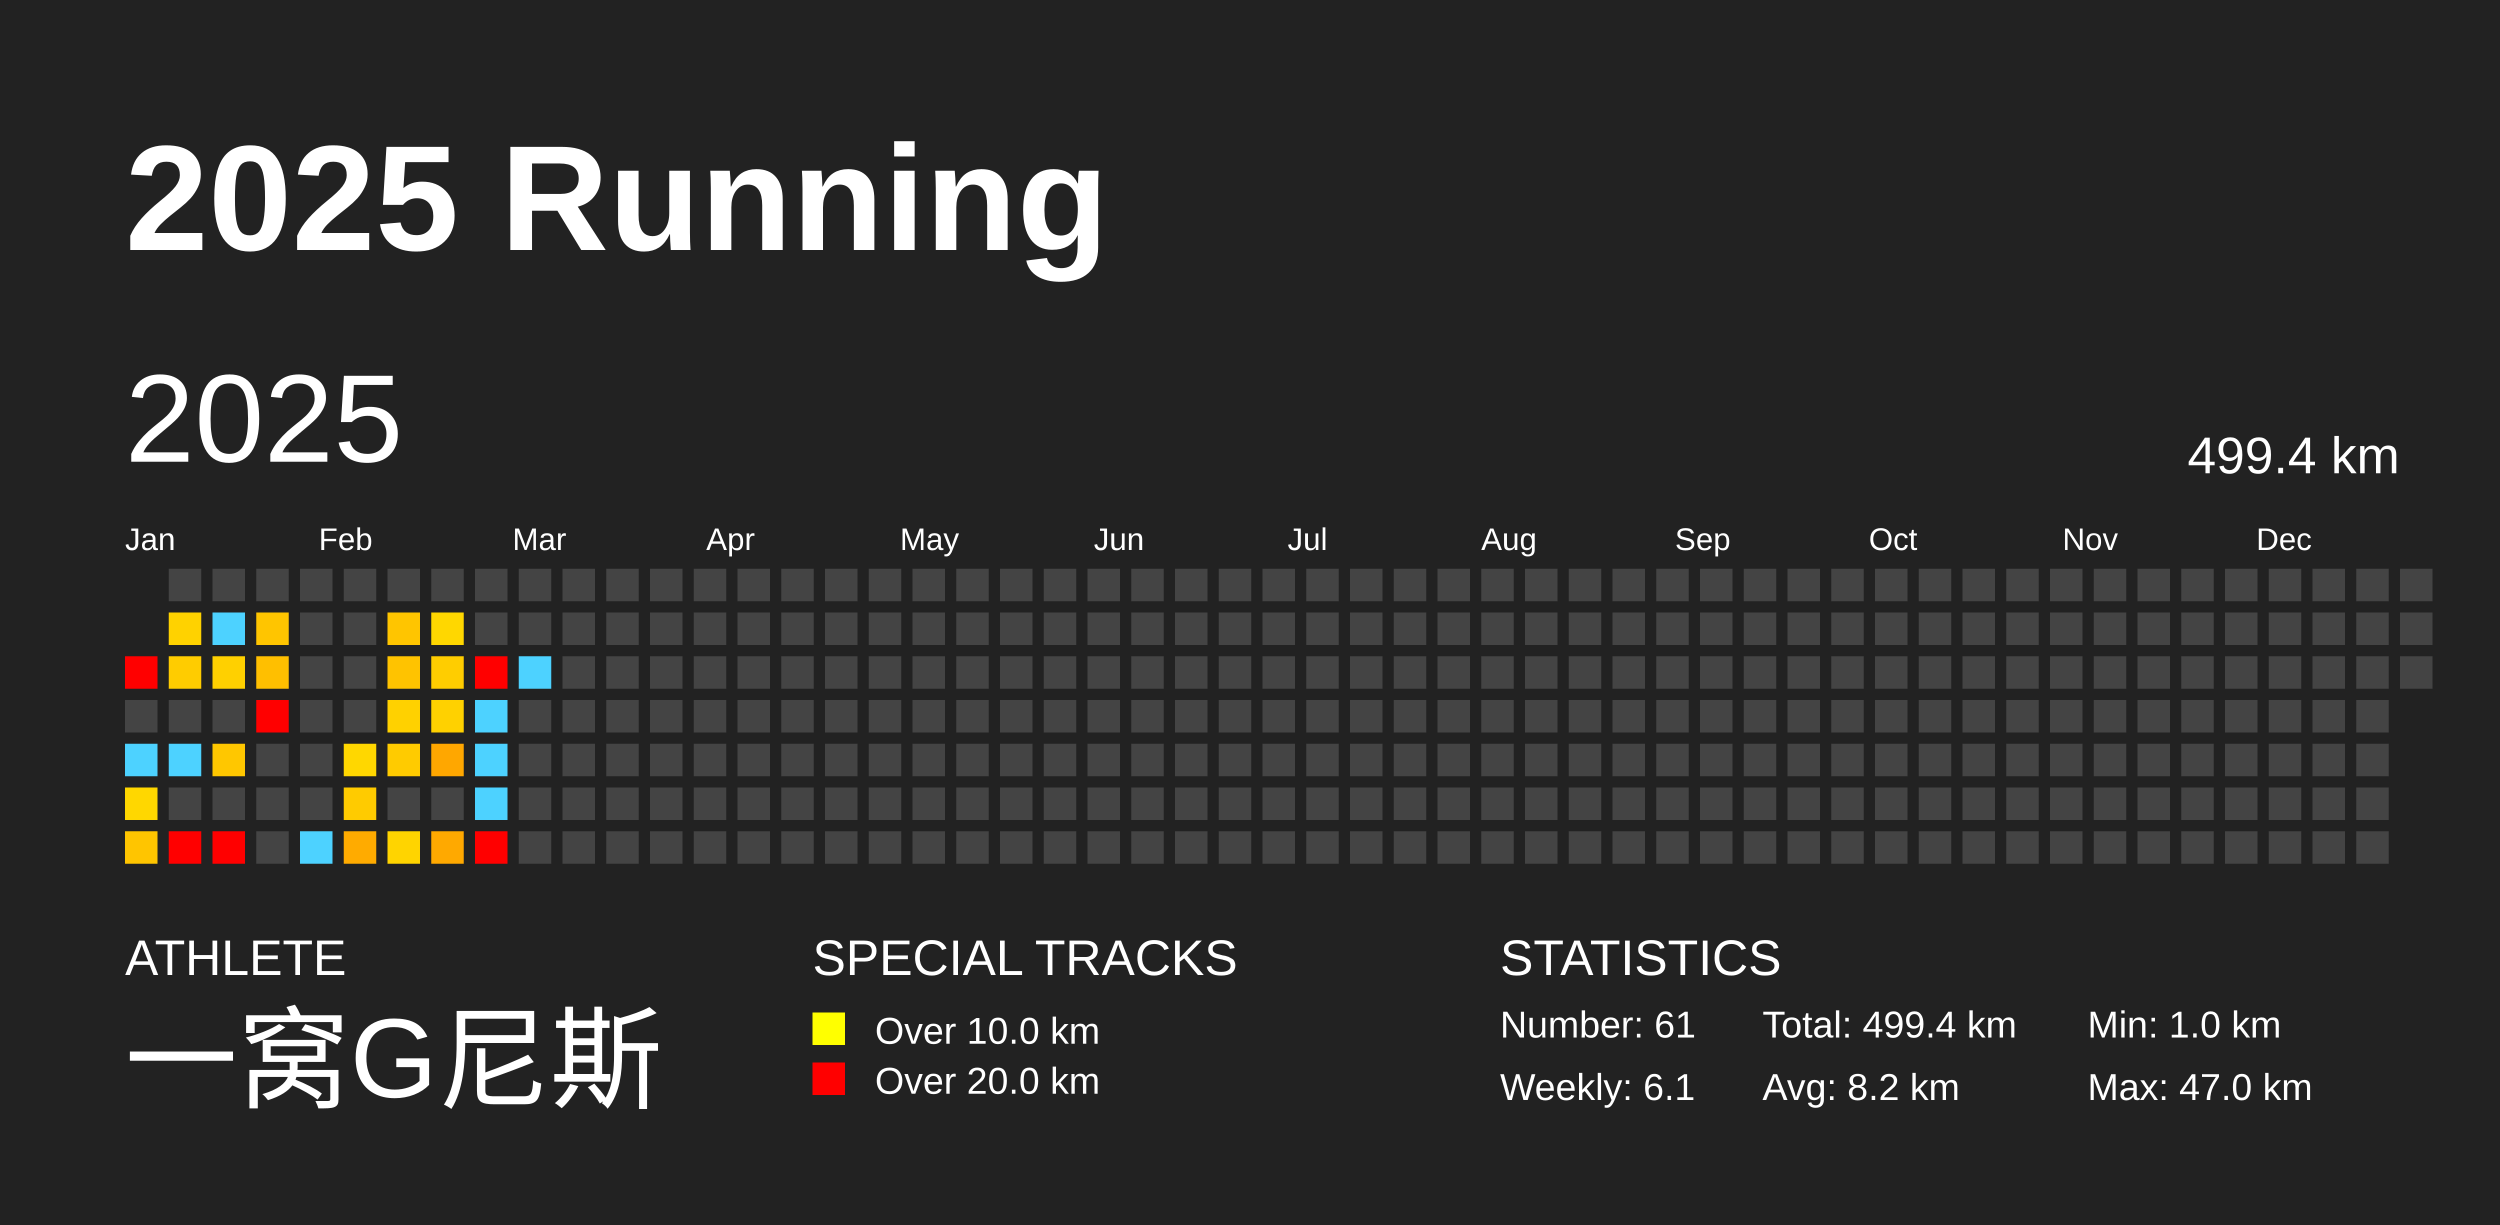
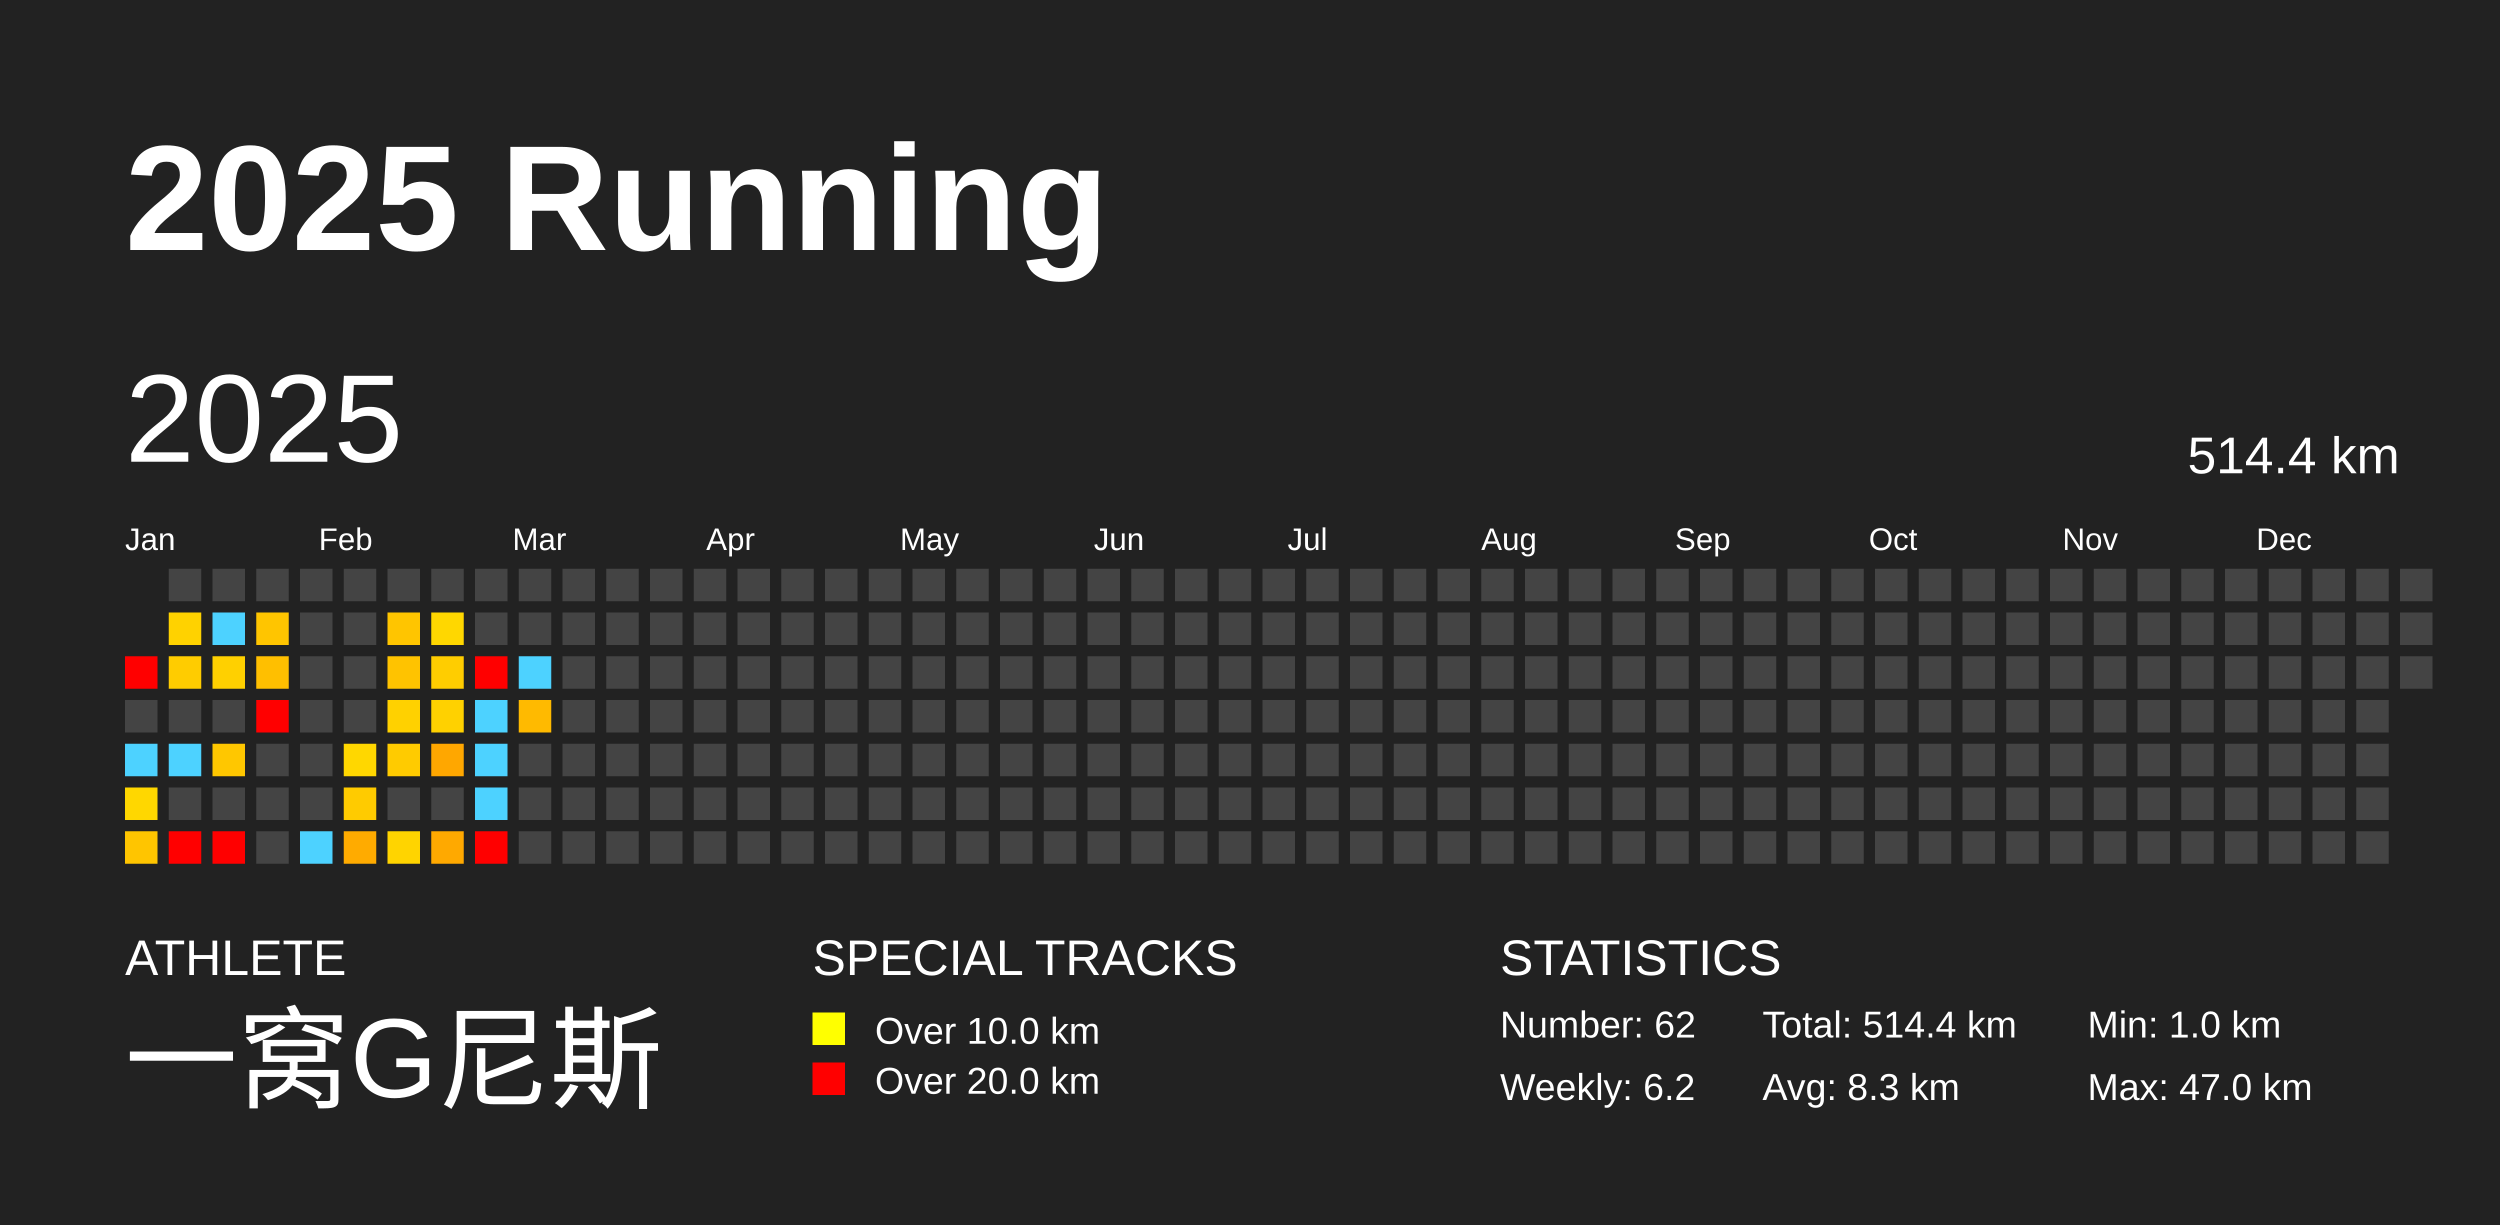
<svg xmlns="http://www.w3.org/2000/svg" baseProfile="full" height="98mm" version="1.1" viewBox="0,0,200,98" width="200mm">
  <defs />
  <rect fill="#222222" height="98" width="200" x="0" y="0" />
  <text fill="#FFFFFF" style="font-size:12px; font-family:Arial; font-weight:bold;" x="10" y="20">2025 Running</text>
  <text fill="#FFFFFF" style="font-size:4px; font-family:Arial" x="10" y="78">ATHLETE</text>
  <text fill="#FFFFFF" style="font-size:9px; font-family:Arial" x="10" y="88">一窝G尼斯</text>
  <text fill="#FFFFFF" style="font-size:4px; font-family:Arial" x="65" y="78">SPECIAL TRACKS</text>
  <rect fill="yellow" height="2.6" width="2.6" x="65" y="81" />
  <text fill="#FFFFFF" style="font-size:3px; font-family:Arial" x="70" y="83.5">Over 10.0 km</text>
  <rect fill="red" height="2.6" width="2.6" x="65" y="85" />
  <text fill="#FFFFFF" style="font-size:3px; font-family:Arial" x="70" y="87.5">Over 20.0 km</text>
  <text fill="#FFFFFF" style="font-size:4px; font-family:Arial" x="120" y="78">STATISTICS</text>
-   <text fill="#FFFFFF" style="font-size:3px; font-family:Arial" x="120" y="83">Number: 61</text>
-   <text fill="#FFFFFF" style="font-size:3px; font-family:Arial" x="120" y="88">Weekly: 6.1</text>
-   <text fill="#FFFFFF" style="font-size:3px; font-family:Arial" x="141" y="83">Total: 499.4 km</text>
-   <text fill="#FFFFFF" style="font-size:3px; font-family:Arial" x="141" y="88">Avg: 8.2 km</text>
+   <text fill="#FFFFFF" style="font-size:3px; font-family:Arial" x="120" y="83">Number: 62</text>
+   <text fill="#FFFFFF" style="font-size:3px; font-family:Arial" x="120" y="88">Weekly: 6.2</text>
+   <text fill="#FFFFFF" style="font-size:3px; font-family:Arial" x="141" y="83">Total: 514.4 km</text>
+   <text fill="#FFFFFF" style="font-size:3px; font-family:Arial" x="141" y="88">Avg: 8.3 km</text>
  <text fill="#FFFFFF" style="font-size:3px; font-family:Arial" x="167" y="83">Min: 1.0 km</text>
  <text fill="#FFFFFF" style="font-size:3px; font-family:Arial" x="167" y="88">Max: 47.0 km</text>
  <text dominant-baseline="hanging" fill="#FFFFFF" style="font-size:10.0px; font-family:Arial;" x="10" y="30">2025</text>
-   <text dominant-baseline="hanging" fill="#FFFFFF" style="font-size:4.125px; font-family:Arial;" x="175" y="35">499.4 km</text>
+   <text dominant-baseline="hanging" fill="#FFFFFF" style="font-size:4.125px; font-family:Arial;" x="175" y="35">514.4 km</text>
  <text fill="#FFFFFF" style="font-size:2.5px; font-family:Arial" x="10.0" y="44">Jan</text>
  <text fill="#FFFFFF" style="font-size:2.5px; font-family:Arial" x="25.5" y="44">Feb</text>
  <text fill="#FFFFFF" style="font-size:2.5px; font-family:Arial" x="41.0" y="44">Mar</text>
  <text fill="#FFFFFF" style="font-size:2.5px; font-family:Arial" x="56.5" y="44">Apr</text>
  <text fill="#FFFFFF" style="font-size:2.5px; font-family:Arial" x="72.0" y="44">May</text>
  <text fill="#FFFFFF" style="font-size:2.5px; font-family:Arial" x="87.5" y="44">Jun</text>
  <text fill="#FFFFFF" style="font-size:2.5px; font-family:Arial" x="103.0" y="44">Jul</text>
  <text fill="#FFFFFF" style="font-size:2.5px; font-family:Arial" x="118.5" y="44">Aug</text>
  <text fill="#FFFFFF" style="font-size:2.5px; font-family:Arial" x="134.0" y="44">Sep</text>
  <text fill="#FFFFFF" style="font-size:2.5px; font-family:Arial" x="149.5" y="44">Oct</text>
  <text fill="#FFFFFF" style="font-size:2.5px; font-family:Arial" x="165.0" y="44">Nov</text>
  <text fill="#FFFFFF" style="font-size:2.5px; font-family:Arial" x="180.5" y="44">Dec</text>
  <rect fill="red" height="2.6" width="2.6" x="10.0" y="52.5" />
  <rect fill="#444444" height="2.6" width="2.6" x="10.0" y="56.0" />
  <rect fill="#4dd2ff" height="2.6" width="2.6" x="10.0" y="59.5" />
  <rect fill="#ffd700" height="2.6" width="2.6" x="10.0" y="63.0" />
  <rect fill="#ffc500" height="2.6" width="2.6" x="10.0" y="66.5" />
  <rect fill="#444444" height="2.6" width="2.6" x="13.5" y="45.5" />
  <rect fill="#ffd200" height="2.6" width="2.6" x="13.5" y="49.0" />
  <rect fill="#ffcc00" height="2.6" width="2.6" x="13.5" y="52.5" />
  <rect fill="#444444" height="2.6" width="2.6" x="13.5" y="56.0" />
  <rect fill="#4dd2ff" height="2.6" width="2.6" x="13.5" y="59.5" />
  <rect fill="#444444" height="2.6" width="2.6" x="13.5" y="63.0" />
  <rect fill="red" height="2.6" width="2.6" x="13.5" y="66.5" />
  <rect fill="#444444" height="2.6" width="2.6" x="17.0" y="45.5" />
  <rect fill="#4dd2ff" height="2.6" width="2.6" x="17.0" y="49.0" />
  <rect fill="#ffd000" height="2.6" width="2.6" x="17.0" y="52.5" />
  <rect fill="#444444" height="2.6" width="2.6" x="17.0" y="56.0" />
  <rect fill="#ffc700" height="2.6" width="2.6" x="17.0" y="59.5" />
  <rect fill="#444444" height="2.6" width="2.6" x="17.0" y="63.0" />
  <rect fill="red" height="2.6" width="2.6" x="17.0" y="66.5" />
  <rect fill="#444444" height="2.6" width="2.6" x="20.5" y="45.5" />
  <rect fill="#ffc500" height="2.6" width="2.6" x="20.5" y="49.0" />
  <rect fill="#ffbf00" height="2.6" width="2.6" x="20.5" y="52.5" />
  <rect fill="red" height="2.6" width="2.6" x="20.5" y="56.0" />
  <rect fill="#444444" height="2.6" width="2.6" x="20.5" y="59.5" />
  <rect fill="#444444" height="2.6" width="2.6" x="20.5" y="63.0" />
  <rect fill="#444444" height="2.6" width="2.6" x="20.5" y="66.5" />
  <rect fill="#444444" height="2.6" width="2.6" x="24.0" y="45.5" />
  <rect fill="#444444" height="2.6" width="2.6" x="24.0" y="49.0" />
  <rect fill="#444444" height="2.6" width="2.6" x="24.0" y="52.5" />
  <rect fill="#444444" height="2.6" width="2.6" x="24.0" y="56.0" />
  <rect fill="#444444" height="2.6" width="2.6" x="24.0" y="59.5" />
  <rect fill="#444444" height="2.6" width="2.6" x="24.0" y="63.0" />
  <rect fill="#4dd2ff" height="2.6" width="2.6" x="24.0" y="66.5" />
  <rect fill="#444444" height="2.6" width="2.6" x="27.5" y="45.5" />
  <rect fill="#444444" height="2.6" width="2.6" x="27.5" y="49.0" />
  <rect fill="#444444" height="2.6" width="2.6" x="27.5" y="52.5" />
  <rect fill="#444444" height="2.6" width="2.6" x="27.5" y="56.0" />
  <rect fill="#ffd700" height="2.6" width="2.6" x="27.5" y="59.5" />
  <rect fill="#ffcb00" height="2.6" width="2.6" x="27.5" y="63.0" />
  <rect fill="#ffab00" height="2.6" width="2.6" x="27.5" y="66.5" />
  <rect fill="#444444" height="2.6" width="2.6" x="31.0" y="45.5" />
  <rect fill="#ffc500" height="2.6" width="2.6" x="31.0" y="49.0" />
  <rect fill="#ffc300" height="2.6" width="2.6" x="31.0" y="52.5" />
  <rect fill="#ffd100" height="2.6" width="2.6" x="31.0" y="56.0" />
  <rect fill="#ffcb00" height="2.6" width="2.6" x="31.0" y="59.5" />
  <rect fill="#444444" height="2.6" width="2.6" x="31.0" y="63.0" />
  <rect fill="#ffd400" height="2.6" width="2.6" x="31.0" y="66.5" />
  <rect fill="#444444" height="2.6" width="2.6" x="34.5" y="45.5" />
  <rect fill="#ffd700" height="2.6" width="2.6" x="34.5" y="49.0" />
  <rect fill="#ffcd00" height="2.6" width="2.6" x="34.5" y="52.5" />
  <rect fill="#ffd100" height="2.6" width="2.6" x="34.5" y="56.0" />
  <rect fill="#ffa700" height="2.6" width="2.6" x="34.5" y="59.5" />
  <rect fill="#444444" height="2.6" width="2.6" x="34.5" y="63.0" />
  <rect fill="#ffa900" height="2.6" width="2.6" x="34.5" y="66.5" />
  <rect fill="#444444" height="2.6" width="2.6" x="38.0" y="45.5" />
  <rect fill="#444444" height="2.6" width="2.6" x="38.0" y="49.0" />
  <rect fill="red" height="2.6" width="2.6" x="38.0" y="52.5" />
  <rect fill="#4dd2ff" height="2.6" width="2.6" x="38.0" y="56.0" />
  <rect fill="#4dd2ff" height="2.6" width="2.6" x="38.0" y="59.5" />
  <rect fill="#4dd2ff" height="2.6" width="2.6" x="38.0" y="63.0" />
  <rect fill="red" height="2.6" width="2.6" x="38.0" y="66.5" />
  <rect fill="#444444" height="2.6" width="2.6" x="41.5" y="45.5" />
  <rect fill="#444444" height="2.6" width="2.6" x="41.5" y="49.0" />
  <rect fill="#4dd2ff" height="2.6" width="2.6" x="41.5" y="52.5" />
-   <rect fill="#444444" height="2.6" width="2.6" x="41.5" y="56.0" />
+   <rect fill="#ffba00" height="2.6" width="2.6" x="41.5" y="56.0" />
  <rect fill="#444444" height="2.6" width="2.6" x="41.5" y="59.5" />
  <rect fill="#444444" height="2.6" width="2.6" x="41.5" y="63.0" />
  <rect fill="#444444" height="2.6" width="2.6" x="41.5" y="66.5" />
  <rect fill="#444444" height="2.6" width="2.6" x="45.0" y="45.5" />
  <rect fill="#444444" height="2.6" width="2.6" x="45.0" y="49.0" />
  <rect fill="#444444" height="2.6" width="2.6" x="45.0" y="52.5" />
  <rect fill="#444444" height="2.6" width="2.6" x="45.0" y="56.0" />
  <rect fill="#444444" height="2.6" width="2.6" x="45.0" y="59.5" />
  <rect fill="#444444" height="2.6" width="2.6" x="45.0" y="63.0" />
  <rect fill="#444444" height="2.6" width="2.6" x="45.0" y="66.5" />
  <rect fill="#444444" height="2.6" width="2.6" x="48.5" y="45.5" />
  <rect fill="#444444" height="2.6" width="2.6" x="48.5" y="49.0" />
  <rect fill="#444444" height="2.6" width="2.6" x="48.5" y="52.5" />
  <rect fill="#444444" height="2.6" width="2.6" x="48.5" y="56.0" />
  <rect fill="#444444" height="2.6" width="2.6" x="48.5" y="59.5" />
  <rect fill="#444444" height="2.6" width="2.6" x="48.5" y="63.0" />
  <rect fill="#444444" height="2.6" width="2.6" x="48.5" y="66.5" />
  <rect fill="#444444" height="2.6" width="2.6" x="52.0" y="45.5" />
  <rect fill="#444444" height="2.6" width="2.6" x="52.0" y="49.0" />
  <rect fill="#444444" height="2.6" width="2.6" x="52.0" y="52.5" />
  <rect fill="#444444" height="2.6" width="2.6" x="52.0" y="56.0" />
  <rect fill="#444444" height="2.6" width="2.6" x="52.0" y="59.5" />
  <rect fill="#444444" height="2.6" width="2.6" x="52.0" y="63.0" />
  <rect fill="#444444" height="2.6" width="2.6" x="52.0" y="66.5" />
  <rect fill="#444444" height="2.6" width="2.6" x="55.5" y="45.5" />
  <rect fill="#444444" height="2.6" width="2.6" x="55.5" y="49.0" />
  <rect fill="#444444" height="2.6" width="2.6" x="55.5" y="52.5" />
  <rect fill="#444444" height="2.6" width="2.6" x="55.5" y="56.0" />
  <rect fill="#444444" height="2.6" width="2.6" x="55.5" y="59.5" />
  <rect fill="#444444" height="2.6" width="2.6" x="55.5" y="63.0" />
  <rect fill="#444444" height="2.6" width="2.6" x="55.5" y="66.5" />
  <rect fill="#444444" height="2.6" width="2.6" x="59.0" y="45.5" />
  <rect fill="#444444" height="2.6" width="2.6" x="59.0" y="49.0" />
  <rect fill="#444444" height="2.6" width="2.6" x="59.0" y="52.5" />
  <rect fill="#444444" height="2.6" width="2.6" x="59.0" y="56.0" />
  <rect fill="#444444" height="2.6" width="2.6" x="59.0" y="59.5" />
  <rect fill="#444444" height="2.6" width="2.6" x="59.0" y="63.0" />
  <rect fill="#444444" height="2.6" width="2.6" x="59.0" y="66.5" />
  <rect fill="#444444" height="2.6" width="2.6" x="62.5" y="45.5" />
  <rect fill="#444444" height="2.6" width="2.6" x="62.5" y="49.0" />
  <rect fill="#444444" height="2.6" width="2.6" x="62.5" y="52.5" />
  <rect fill="#444444" height="2.6" width="2.6" x="62.5" y="56.0" />
  <rect fill="#444444" height="2.6" width="2.6" x="62.5" y="59.5" />
  <rect fill="#444444" height="2.6" width="2.6" x="62.5" y="63.0" />
  <rect fill="#444444" height="2.6" width="2.6" x="62.5" y="66.5" />
  <rect fill="#444444" height="2.6" width="2.6" x="66.0" y="45.5" />
  <rect fill="#444444" height="2.6" width="2.6" x="66.0" y="49.0" />
  <rect fill="#444444" height="2.6" width="2.6" x="66.0" y="52.5" />
  <rect fill="#444444" height="2.6" width="2.6" x="66.0" y="56.0" />
  <rect fill="#444444" height="2.6" width="2.6" x="66.0" y="59.5" />
  <rect fill="#444444" height="2.6" width="2.6" x="66.0" y="63.0" />
  <rect fill="#444444" height="2.6" width="2.6" x="66.0" y="66.5" />
  <rect fill="#444444" height="2.6" width="2.6" x="69.5" y="45.5" />
  <rect fill="#444444" height="2.6" width="2.6" x="69.5" y="49.0" />
  <rect fill="#444444" height="2.6" width="2.6" x="69.5" y="52.5" />
  <rect fill="#444444" height="2.6" width="2.6" x="69.5" y="56.0" />
  <rect fill="#444444" height="2.6" width="2.6" x="69.5" y="59.5" />
  <rect fill="#444444" height="2.6" width="2.6" x="69.5" y="63.0" />
  <rect fill="#444444" height="2.6" width="2.6" x="69.5" y="66.5" />
  <rect fill="#444444" height="2.6" width="2.6" x="73.0" y="45.5" />
  <rect fill="#444444" height="2.6" width="2.6" x="73.0" y="49.0" />
  <rect fill="#444444" height="2.6" width="2.6" x="73.0" y="52.5" />
  <rect fill="#444444" height="2.6" width="2.6" x="73.0" y="56.0" />
  <rect fill="#444444" height="2.6" width="2.6" x="73.0" y="59.5" />
  <rect fill="#444444" height="2.6" width="2.6" x="73.0" y="63.0" />
  <rect fill="#444444" height="2.6" width="2.6" x="73.0" y="66.5" />
  <rect fill="#444444" height="2.6" width="2.6" x="76.5" y="45.5" />
  <rect fill="#444444" height="2.6" width="2.6" x="76.5" y="49.0" />
  <rect fill="#444444" height="2.6" width="2.6" x="76.5" y="52.5" />
  <rect fill="#444444" height="2.6" width="2.6" x="76.5" y="56.0" />
  <rect fill="#444444" height="2.6" width="2.6" x="76.5" y="59.5" />
  <rect fill="#444444" height="2.6" width="2.6" x="76.5" y="63.0" />
  <rect fill="#444444" height="2.6" width="2.6" x="76.5" y="66.5" />
  <rect fill="#444444" height="2.6" width="2.6" x="80.0" y="45.5" />
  <rect fill="#444444" height="2.6" width="2.6" x="80.0" y="49.0" />
  <rect fill="#444444" height="2.6" width="2.6" x="80.0" y="52.5" />
  <rect fill="#444444" height="2.6" width="2.6" x="80.0" y="56.0" />
  <rect fill="#444444" height="2.6" width="2.6" x="80.0" y="59.5" />
  <rect fill="#444444" height="2.6" width="2.6" x="80.0" y="63.0" />
  <rect fill="#444444" height="2.6" width="2.6" x="80.0" y="66.5" />
  <rect fill="#444444" height="2.6" width="2.6" x="83.5" y="45.5" />
  <rect fill="#444444" height="2.6" width="2.6" x="83.5" y="49.0" />
  <rect fill="#444444" height="2.6" width="2.6" x="83.5" y="52.5" />
  <rect fill="#444444" height="2.6" width="2.6" x="83.5" y="56.0" />
  <rect fill="#444444" height="2.6" width="2.6" x="83.5" y="59.5" />
  <rect fill="#444444" height="2.6" width="2.6" x="83.5" y="63.0" />
  <rect fill="#444444" height="2.6" width="2.6" x="83.5" y="66.5" />
  <rect fill="#444444" height="2.6" width="2.6" x="87.0" y="45.5" />
  <rect fill="#444444" height="2.6" width="2.6" x="87.0" y="49.0" />
  <rect fill="#444444" height="2.6" width="2.6" x="87.0" y="52.5" />
  <rect fill="#444444" height="2.6" width="2.6" x="87.0" y="56.0" />
  <rect fill="#444444" height="2.6" width="2.6" x="87.0" y="59.5" />
  <rect fill="#444444" height="2.6" width="2.6" x="87.0" y="63.0" />
  <rect fill="#444444" height="2.6" width="2.6" x="87.0" y="66.5" />
  <rect fill="#444444" height="2.6" width="2.6" x="90.5" y="45.5" />
  <rect fill="#444444" height="2.6" width="2.6" x="90.5" y="49.0" />
  <rect fill="#444444" height="2.6" width="2.6" x="90.5" y="52.5" />
  <rect fill="#444444" height="2.6" width="2.6" x="90.5" y="56.0" />
  <rect fill="#444444" height="2.6" width="2.6" x="90.5" y="59.5" />
  <rect fill="#444444" height="2.6" width="2.6" x="90.5" y="63.0" />
  <rect fill="#444444" height="2.6" width="2.6" x="90.5" y="66.5" />
  <rect fill="#444444" height="2.6" width="2.6" x="94.0" y="45.5" />
  <rect fill="#444444" height="2.6" width="2.6" x="94.0" y="49.0" />
  <rect fill="#444444" height="2.6" width="2.6" x="94.0" y="52.5" />
  <rect fill="#444444" height="2.6" width="2.6" x="94.0" y="56.0" />
  <rect fill="#444444" height="2.6" width="2.6" x="94.0" y="59.5" />
  <rect fill="#444444" height="2.6" width="2.6" x="94.0" y="63.0" />
  <rect fill="#444444" height="2.6" width="2.6" x="94.0" y="66.5" />
  <rect fill="#444444" height="2.6" width="2.6" x="97.5" y="45.5" />
  <rect fill="#444444" height="2.6" width="2.6" x="97.5" y="49.0" />
  <rect fill="#444444" height="2.6" width="2.6" x="97.5" y="52.5" />
  <rect fill="#444444" height="2.6" width="2.6" x="97.5" y="56.0" />
  <rect fill="#444444" height="2.6" width="2.6" x="97.5" y="59.5" />
  <rect fill="#444444" height="2.6" width="2.6" x="97.5" y="63.0" />
  <rect fill="#444444" height="2.6" width="2.6" x="97.5" y="66.5" />
  <rect fill="#444444" height="2.6" width="2.6" x="101.0" y="45.5" />
  <rect fill="#444444" height="2.6" width="2.6" x="101.0" y="49.0" />
  <rect fill="#444444" height="2.6" width="2.6" x="101.0" y="52.5" />
  <rect fill="#444444" height="2.6" width="2.6" x="101.0" y="56.0" />
  <rect fill="#444444" height="2.6" width="2.6" x="101.0" y="59.5" />
  <rect fill="#444444" height="2.6" width="2.6" x="101.0" y="63.0" />
  <rect fill="#444444" height="2.6" width="2.6" x="101.0" y="66.5" />
  <rect fill="#444444" height="2.6" width="2.6" x="104.5" y="45.5" />
  <rect fill="#444444" height="2.6" width="2.6" x="104.5" y="49.0" />
  <rect fill="#444444" height="2.6" width="2.6" x="104.5" y="52.5" />
  <rect fill="#444444" height="2.6" width="2.6" x="104.5" y="56.0" />
  <rect fill="#444444" height="2.6" width="2.6" x="104.5" y="59.5" />
  <rect fill="#444444" height="2.6" width="2.6" x="104.5" y="63.0" />
  <rect fill="#444444" height="2.6" width="2.6" x="104.5" y="66.5" />
  <rect fill="#444444" height="2.6" width="2.6" x="108.0" y="45.5" />
  <rect fill="#444444" height="2.6" width="2.6" x="108.0" y="49.0" />
  <rect fill="#444444" height="2.6" width="2.6" x="108.0" y="52.5" />
  <rect fill="#444444" height="2.6" width="2.6" x="108.0" y="56.0" />
  <rect fill="#444444" height="2.6" width="2.6" x="108.0" y="59.5" />
  <rect fill="#444444" height="2.6" width="2.6" x="108.0" y="63.0" />
  <rect fill="#444444" height="2.6" width="2.6" x="108.0" y="66.5" />
  <rect fill="#444444" height="2.6" width="2.6" x="111.5" y="45.5" />
  <rect fill="#444444" height="2.6" width="2.6" x="111.5" y="49.0" />
  <rect fill="#444444" height="2.6" width="2.6" x="111.5" y="52.5" />
  <rect fill="#444444" height="2.6" width="2.6" x="111.5" y="56.0" />
  <rect fill="#444444" height="2.6" width="2.6" x="111.5" y="59.5" />
  <rect fill="#444444" height="2.6" width="2.6" x="111.5" y="63.0" />
  <rect fill="#444444" height="2.6" width="2.6" x="111.5" y="66.5" />
  <rect fill="#444444" height="2.6" width="2.6" x="115.0" y="45.5" />
  <rect fill="#444444" height="2.6" width="2.6" x="115.0" y="49.0" />
  <rect fill="#444444" height="2.6" width="2.6" x="115.0" y="52.5" />
  <rect fill="#444444" height="2.6" width="2.6" x="115.0" y="56.0" />
  <rect fill="#444444" height="2.6" width="2.6" x="115.0" y="59.5" />
  <rect fill="#444444" height="2.6" width="2.6" x="115.0" y="63.0" />
  <rect fill="#444444" height="2.6" width="2.6" x="115.0" y="66.5" />
  <rect fill="#444444" height="2.6" width="2.6" x="118.5" y="45.5" />
  <rect fill="#444444" height="2.6" width="2.6" x="118.5" y="49.0" />
  <rect fill="#444444" height="2.6" width="2.6" x="118.5" y="52.5" />
  <rect fill="#444444" height="2.6" width="2.6" x="118.5" y="56.0" />
  <rect fill="#444444" height="2.6" width="2.6" x="118.5" y="59.5" />
  <rect fill="#444444" height="2.6" width="2.6" x="118.5" y="63.0" />
  <rect fill="#444444" height="2.6" width="2.6" x="118.5" y="66.5" />
  <rect fill="#444444" height="2.6" width="2.6" x="122.0" y="45.5" />
  <rect fill="#444444" height="2.6" width="2.6" x="122.0" y="49.0" />
  <rect fill="#444444" height="2.6" width="2.6" x="122.0" y="52.5" />
  <rect fill="#444444" height="2.6" width="2.6" x="122.0" y="56.0" />
  <rect fill="#444444" height="2.6" width="2.6" x="122.0" y="59.5" />
  <rect fill="#444444" height="2.6" width="2.6" x="122.0" y="63.0" />
  <rect fill="#444444" height="2.6" width="2.6" x="122.0" y="66.5" />
  <rect fill="#444444" height="2.6" width="2.6" x="125.5" y="45.5" />
  <rect fill="#444444" height="2.6" width="2.6" x="125.5" y="49.0" />
  <rect fill="#444444" height="2.6" width="2.6" x="125.5" y="52.5" />
  <rect fill="#444444" height="2.6" width="2.6" x="125.5" y="56.0" />
  <rect fill="#444444" height="2.6" width="2.6" x="125.5" y="59.5" />
  <rect fill="#444444" height="2.6" width="2.6" x="125.5" y="63.0" />
  <rect fill="#444444" height="2.6" width="2.6" x="125.5" y="66.5" />
  <rect fill="#444444" height="2.6" width="2.6" x="129.0" y="45.5" />
  <rect fill="#444444" height="2.6" width="2.6" x="129.0" y="49.0" />
  <rect fill="#444444" height="2.6" width="2.6" x="129.0" y="52.5" />
  <rect fill="#444444" height="2.6" width="2.6" x="129.0" y="56.0" />
  <rect fill="#444444" height="2.6" width="2.6" x="129.0" y="59.5" />
  <rect fill="#444444" height="2.6" width="2.6" x="129.0" y="63.0" />
  <rect fill="#444444" height="2.6" width="2.6" x="129.0" y="66.5" />
  <rect fill="#444444" height="2.6" width="2.6" x="132.5" y="45.5" />
  <rect fill="#444444" height="2.6" width="2.6" x="132.5" y="49.0" />
  <rect fill="#444444" height="2.6" width="2.6" x="132.5" y="52.5" />
  <rect fill="#444444" height="2.6" width="2.6" x="132.5" y="56.0" />
  <rect fill="#444444" height="2.6" width="2.6" x="132.5" y="59.5" />
  <rect fill="#444444" height="2.6" width="2.6" x="132.5" y="63.0" />
  <rect fill="#444444" height="2.6" width="2.6" x="132.5" y="66.5" />
  <rect fill="#444444" height="2.6" width="2.6" x="136.0" y="45.5" />
  <rect fill="#444444" height="2.6" width="2.6" x="136.0" y="49.0" />
  <rect fill="#444444" height="2.6" width="2.6" x="136.0" y="52.5" />
  <rect fill="#444444" height="2.6" width="2.6" x="136.0" y="56.0" />
  <rect fill="#444444" height="2.6" width="2.6" x="136.0" y="59.5" />
  <rect fill="#444444" height="2.6" width="2.6" x="136.0" y="63.0" />
  <rect fill="#444444" height="2.6" width="2.6" x="136.0" y="66.5" />
  <rect fill="#444444" height="2.6" width="2.6" x="139.5" y="45.5" />
  <rect fill="#444444" height="2.6" width="2.6" x="139.5" y="49.0" />
  <rect fill="#444444" height="2.6" width="2.6" x="139.5" y="52.5" />
  <rect fill="#444444" height="2.6" width="2.6" x="139.5" y="56.0" />
  <rect fill="#444444" height="2.6" width="2.6" x="139.5" y="59.5" />
  <rect fill="#444444" height="2.6" width="2.6" x="139.5" y="63.0" />
  <rect fill="#444444" height="2.6" width="2.6" x="139.5" y="66.5" />
  <rect fill="#444444" height="2.6" width="2.6" x="143.0" y="45.5" />
  <rect fill="#444444" height="2.6" width="2.6" x="143.0" y="49.0" />
  <rect fill="#444444" height="2.6" width="2.6" x="143.0" y="52.5" />
  <rect fill="#444444" height="2.6" width="2.6" x="143.0" y="56.0" />
  <rect fill="#444444" height="2.6" width="2.6" x="143.0" y="59.5" />
  <rect fill="#444444" height="2.6" width="2.6" x="143.0" y="63.0" />
  <rect fill="#444444" height="2.6" width="2.6" x="143.0" y="66.5" />
  <rect fill="#444444" height="2.6" width="2.6" x="146.5" y="45.5" />
  <rect fill="#444444" height="2.6" width="2.6" x="146.5" y="49.0" />
  <rect fill="#444444" height="2.6" width="2.6" x="146.5" y="52.5" />
  <rect fill="#444444" height="2.6" width="2.6" x="146.5" y="56.0" />
  <rect fill="#444444" height="2.6" width="2.6" x="146.5" y="59.5" />
  <rect fill="#444444" height="2.6" width="2.6" x="146.5" y="63.0" />
  <rect fill="#444444" height="2.6" width="2.6" x="146.5" y="66.5" />
  <rect fill="#444444" height="2.6" width="2.6" x="150.0" y="45.5" />
  <rect fill="#444444" height="2.6" width="2.6" x="150.0" y="49.0" />
  <rect fill="#444444" height="2.6" width="2.6" x="150.0" y="52.5" />
  <rect fill="#444444" height="2.6" width="2.6" x="150.0" y="56.0" />
  <rect fill="#444444" height="2.6" width="2.6" x="150.0" y="59.5" />
  <rect fill="#444444" height="2.6" width="2.6" x="150.0" y="63.0" />
  <rect fill="#444444" height="2.6" width="2.6" x="150.0" y="66.5" />
  <rect fill="#444444" height="2.6" width="2.6" x="153.5" y="45.5" />
  <rect fill="#444444" height="2.6" width="2.6" x="153.5" y="49.0" />
  <rect fill="#444444" height="2.6" width="2.6" x="153.5" y="52.5" />
  <rect fill="#444444" height="2.6" width="2.6" x="153.5" y="56.0" />
  <rect fill="#444444" height="2.6" width="2.6" x="153.5" y="59.5" />
  <rect fill="#444444" height="2.6" width="2.6" x="153.5" y="63.0" />
  <rect fill="#444444" height="2.6" width="2.6" x="153.5" y="66.5" />
  <rect fill="#444444" height="2.6" width="2.6" x="157.0" y="45.5" />
  <rect fill="#444444" height="2.6" width="2.6" x="157.0" y="49.0" />
  <rect fill="#444444" height="2.6" width="2.6" x="157.0" y="52.5" />
  <rect fill="#444444" height="2.6" width="2.6" x="157.0" y="56.0" />
  <rect fill="#444444" height="2.6" width="2.6" x="157.0" y="59.5" />
  <rect fill="#444444" height="2.6" width="2.6" x="157.0" y="63.0" />
  <rect fill="#444444" height="2.6" width="2.6" x="157.0" y="66.5" />
  <rect fill="#444444" height="2.6" width="2.6" x="160.5" y="45.5" />
  <rect fill="#444444" height="2.6" width="2.6" x="160.5" y="49.0" />
  <rect fill="#444444" height="2.6" width="2.6" x="160.5" y="52.5" />
  <rect fill="#444444" height="2.6" width="2.6" x="160.5" y="56.0" />
  <rect fill="#444444" height="2.6" width="2.6" x="160.5" y="59.5" />
  <rect fill="#444444" height="2.6" width="2.6" x="160.5" y="63.0" />
  <rect fill="#444444" height="2.6" width="2.6" x="160.5" y="66.5" />
  <rect fill="#444444" height="2.6" width="2.6" x="164.0" y="45.5" />
  <rect fill="#444444" height="2.6" width="2.6" x="164.0" y="49.0" />
  <rect fill="#444444" height="2.6" width="2.6" x="164.0" y="52.5" />
  <rect fill="#444444" height="2.6" width="2.6" x="164.0" y="56.0" />
  <rect fill="#444444" height="2.6" width="2.6" x="164.0" y="59.5" />
  <rect fill="#444444" height="2.6" width="2.6" x="164.0" y="63.0" />
  <rect fill="#444444" height="2.6" width="2.6" x="164.0" y="66.5" />
  <rect fill="#444444" height="2.6" width="2.6" x="167.5" y="45.5" />
  <rect fill="#444444" height="2.6" width="2.6" x="167.5" y="49.0" />
  <rect fill="#444444" height="2.6" width="2.6" x="167.5" y="52.5" />
  <rect fill="#444444" height="2.6" width="2.6" x="167.5" y="56.0" />
  <rect fill="#444444" height="2.6" width="2.6" x="167.5" y="59.5" />
  <rect fill="#444444" height="2.6" width="2.6" x="167.5" y="63.0" />
  <rect fill="#444444" height="2.6" width="2.6" x="167.5" y="66.5" />
  <rect fill="#444444" height="2.6" width="2.6" x="171.0" y="45.5" />
  <rect fill="#444444" height="2.6" width="2.6" x="171.0" y="49.0" />
  <rect fill="#444444" height="2.6" width="2.6" x="171.0" y="52.5" />
  <rect fill="#444444" height="2.6" width="2.6" x="171.0" y="56.0" />
  <rect fill="#444444" height="2.6" width="2.6" x="171.0" y="59.5" />
  <rect fill="#444444" height="2.6" width="2.6" x="171.0" y="63.0" />
  <rect fill="#444444" height="2.6" width="2.6" x="171.0" y="66.5" />
  <rect fill="#444444" height="2.6" width="2.6" x="174.5" y="45.5" />
  <rect fill="#444444" height="2.6" width="2.6" x="174.5" y="49.0" />
  <rect fill="#444444" height="2.6" width="2.6" x="174.5" y="52.5" />
  <rect fill="#444444" height="2.6" width="2.6" x="174.5" y="56.0" />
  <rect fill="#444444" height="2.6" width="2.6" x="174.5" y="59.5" />
  <rect fill="#444444" height="2.6" width="2.6" x="174.5" y="63.0" />
  <rect fill="#444444" height="2.6" width="2.6" x="174.5" y="66.5" />
  <rect fill="#444444" height="2.6" width="2.6" x="178.0" y="45.5" />
  <rect fill="#444444" height="2.6" width="2.6" x="178.0" y="49.0" />
  <rect fill="#444444" height="2.6" width="2.6" x="178.0" y="52.5" />
  <rect fill="#444444" height="2.6" width="2.6" x="178.0" y="56.0" />
  <rect fill="#444444" height="2.6" width="2.6" x="178.0" y="59.5" />
  <rect fill="#444444" height="2.6" width="2.6" x="178.0" y="63.0" />
  <rect fill="#444444" height="2.6" width="2.6" x="178.0" y="66.5" />
  <rect fill="#444444" height="2.6" width="2.6" x="181.5" y="45.5" />
  <rect fill="#444444" height="2.6" width="2.6" x="181.5" y="49.0" />
  <rect fill="#444444" height="2.6" width="2.6" x="181.5" y="52.5" />
  <rect fill="#444444" height="2.6" width="2.6" x="181.5" y="56.0" />
  <rect fill="#444444" height="2.6" width="2.6" x="181.5" y="59.5" />
  <rect fill="#444444" height="2.6" width="2.6" x="181.5" y="63.0" />
  <rect fill="#444444" height="2.6" width="2.6" x="181.5" y="66.5" />
  <rect fill="#444444" height="2.6" width="2.6" x="185.0" y="45.5" />
  <rect fill="#444444" height="2.6" width="2.6" x="185.0" y="49.0" />
  <rect fill="#444444" height="2.6" width="2.6" x="185.0" y="52.5" />
  <rect fill="#444444" height="2.6" width="2.6" x="185.0" y="56.0" />
  <rect fill="#444444" height="2.6" width="2.6" x="185.0" y="59.5" />
  <rect fill="#444444" height="2.6" width="2.6" x="185.0" y="63.0" />
  <rect fill="#444444" height="2.6" width="2.6" x="185.0" y="66.5" />
  <rect fill="#444444" height="2.6" width="2.6" x="188.5" y="45.5" />
  <rect fill="#444444" height="2.6" width="2.6" x="188.5" y="49.0" />
  <rect fill="#444444" height="2.6" width="2.6" x="188.5" y="52.5" />
  <rect fill="#444444" height="2.6" width="2.6" x="188.5" y="56.0" />
  <rect fill="#444444" height="2.6" width="2.6" x="188.5" y="59.5" />
  <rect fill="#444444" height="2.6" width="2.6" x="188.5" y="63.0" />
  <rect fill="#444444" height="2.6" width="2.6" x="188.5" y="66.5" />
  <rect fill="#444444" height="2.6" width="2.6" x="192.0" y="45.5" />
  <rect fill="#444444" height="2.6" width="2.6" x="192.0" y="49.0" />
  <rect fill="#444444" height="2.6" width="2.6" x="192.0" y="52.5" />
</svg>
